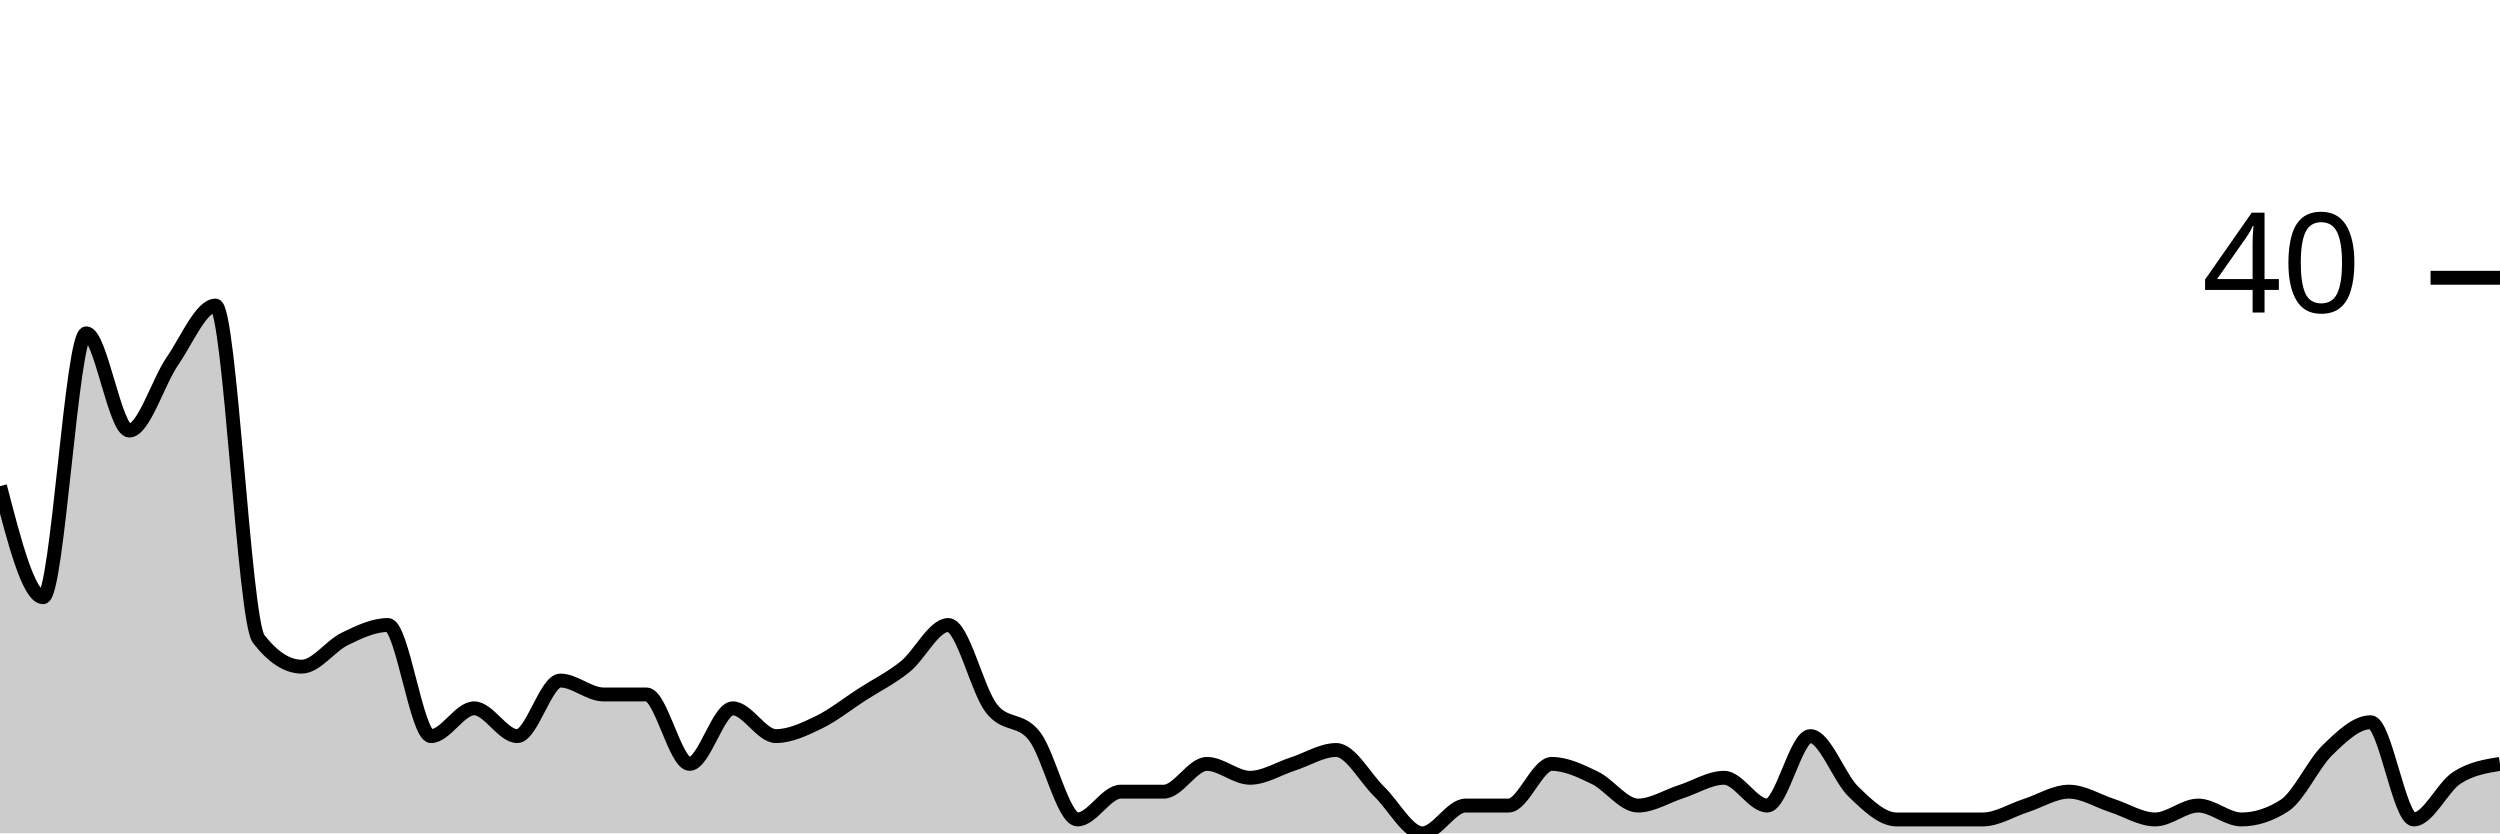
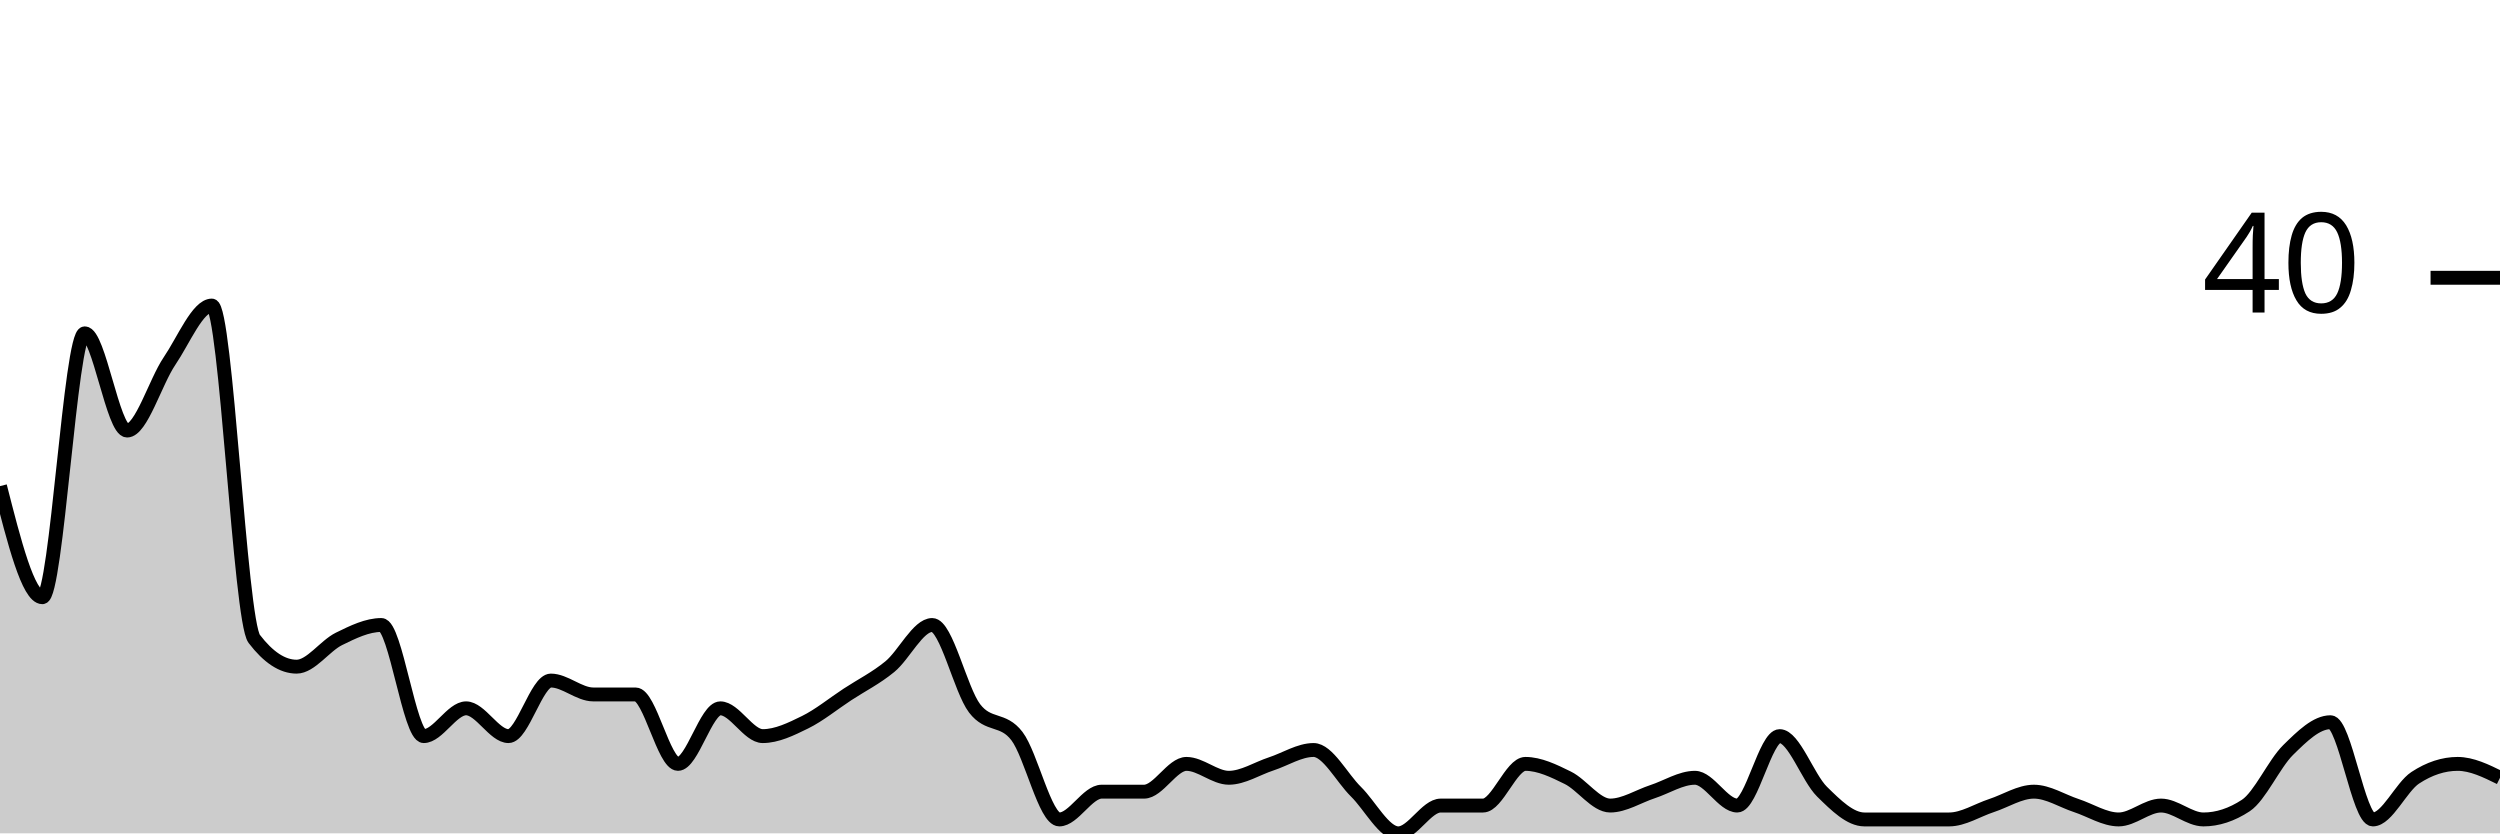
<svg xmlns="http://www.w3.org/2000/svg" viewBox="0 0 180 60">
  <g transform="translate(0,20)">
-     <path class="area" fill="rgba(0, 0, 0, 0.2)" d="M0,15C1.034,19,2.069,23,3.103,23C4.138,23,5.172,4,6.207,4C7.241,4,8.276,11,9.31,11C10.345,11,11.379,7.5,12.414,6C13.448,4.5,14.483,2,15.517,2C16.552,2,17.586,24.667,18.621,26C19.655,27.333,20.69,28,21.724,28C22.759,28,23.793,26.5,24.828,26C25.862,25.5,26.897,25,27.931,25C28.966,25,30,33,31.034,33C32.069,33,33.103,31,34.138,31C35.172,31,36.207,33,37.241,33C38.276,33,39.31,29,40.345,29C41.379,29,42.414,30,43.448,30C44.483,30,45.517,30,46.552,30C47.586,30,48.621,35,49.655,35C50.69,35,51.724,31,52.759,31C53.793,31,54.828,33,55.862,33C56.897,33,57.931,32.5,58.966,32C60,31.5,61.034,30.667,62.069,30C63.103,29.333,64.138,28.833,65.172,28C66.207,27.167,67.241,25,68.276,25C69.31,25,70.345,29.667,71.379,31C72.414,32.333,73.448,31.667,74.483,33C75.517,34.333,76.552,39,77.586,39C78.621,39,79.655,37,80.69,37C81.724,37,82.759,37,83.793,37C84.828,37,85.862,35,86.897,35C87.931,35,88.966,36,90,36C91.034,36,92.069,35.333,93.103,35C94.138,34.667,95.172,34,96.207,34C97.241,34,98.276,36,99.31,37C100.345,38,101.379,40,102.414,40C103.448,40,104.483,38,105.517,38C106.552,38,107.586,38,108.621,38C109.655,38,110.69,35,111.724,35C112.759,35,113.793,35.5,114.828,36C115.862,36.5,116.897,38,117.931,38C118.966,38,120,37.333,121.034,37C122.069,36.667,123.103,36,124.138,36C125.172,36,126.207,38,127.241,38C128.276,38,129.31,33,130.345,33C131.379,33,132.414,36,133.448,37C134.483,38,135.517,39,136.552,39C137.586,39,138.621,39,139.655,39C140.69,39,141.724,39,142.759,39C143.793,39,144.828,38.333,145.862,38C146.897,37.667,147.931,37,148.966,37C150,37,151.034,37.667,152.069,38C153.103,38.333,154.138,39,155.172,39C156.207,39,157.241,38,158.276,38C159.31,38,160.345,39,161.379,39C162.414,39,163.448,38.667,164.483,38C165.517,37.333,166.552,35,167.586,34C168.621,33,169.655,32,170.69,32C171.724,32,172.759,39,173.793,39C174.828,39,175.862,36.667,176.897,36C177.931,35.333,178.966,35.167,180,35L180,40C178.966,40,177.931,40,176.897,40C175.862,40,174.828,40,173.793,40C172.759,40,171.724,40,170.69,40C169.655,40,168.621,40,167.586,40C166.552,40,165.517,40,164.483,40C163.448,40,162.414,40,161.379,40C160.345,40,159.31,40,158.276,40C157.241,40,156.207,40,155.172,40C154.138,40,153.103,40,152.069,40C151.034,40,150,40,148.966,40C147.931,40,146.897,40,145.862,40C144.828,40,143.793,40,142.759,40C141.724,40,140.69,40,139.655,40C138.621,40,137.586,40,136.552,40C135.517,40,134.483,40,133.448,40C132.414,40,131.379,40,130.345,40C129.31,40,128.276,40,127.241,40C126.207,40,125.172,40,124.138,40C123.103,40,122.069,40,121.034,40C120,40,118.966,40,117.931,40C116.897,40,115.862,40,114.828,40C113.793,40,112.759,40,111.724,40C110.69,40,109.655,40,108.621,40C107.586,40,106.552,40,105.517,40C104.483,40,103.448,40,102.414,40C101.379,40,100.345,40,99.31,40C98.276,40,97.241,40,96.207,40C95.172,40,94.138,40,93.103,40C92.069,40,91.034,40,90,40C88.966,40,87.931,40,86.897,40C85.862,40,84.828,40,83.793,40C82.759,40,81.724,40,80.69,40C79.655,40,78.621,40,77.586,40C76.552,40,75.517,40,74.483,40C73.448,40,72.414,40,71.379,40C70.345,40,69.31,40,68.276,40C67.241,40,66.207,40,65.172,40C64.138,40,63.103,40,62.069,40C61.034,40,60,40,58.966,40C57.931,40,56.897,40,55.862,40C54.828,40,53.793,40,52.759,40C51.724,40,50.69,40,49.655,40C48.621,40,47.586,40,46.552,40C45.517,40,44.483,40,43.448,40C42.414,40,41.379,40,40.345,40C39.31,40,38.276,40,37.241,40C36.207,40,35.172,40,34.138,40C33.103,40,32.069,40,31.034,40C30,40,28.966,40,27.931,40C26.897,40,25.862,40,24.828,40C23.793,40,22.759,40,21.724,40C20.69,40,19.655,40,18.621,40C17.586,40,16.552,40,15.517,40C14.483,40,13.448,40,12.414,40C11.379,40,10.345,40,9.31,40C8.276,40,7.241,40,6.207,40C5.172,40,4.138,40,3.103,40C2.069,40,1.034,40,0,40Z" />
-     <path class="line" stroke="black" fill="none" d="M0,15C1.034,19,2.069,23,3.103,23C4.138,23,5.172,4,6.207,4C7.241,4,8.276,11,9.31,11C10.345,11,11.379,7.5,12.414,6C13.448,4.5,14.483,2,15.517,2C16.552,2,17.586,24.667,18.621,26C19.655,27.333,20.69,28,21.724,28C22.759,28,23.793,26.5,24.828,26C25.862,25.5,26.897,25,27.931,25C28.966,25,30,33,31.034,33C32.069,33,33.103,31,34.138,31C35.172,31,36.207,33,37.241,33C38.276,33,39.31,29,40.345,29C41.379,29,42.414,30,43.448,30C44.483,30,45.517,30,46.552,30C47.586,30,48.621,35,49.655,35C50.69,35,51.724,31,52.759,31C53.793,31,54.828,33,55.862,33C56.897,33,57.931,32.5,58.966,32C60,31.5,61.034,30.667,62.069,30C63.103,29.333,64.138,28.833,65.172,28C66.207,27.167,67.241,25,68.276,25C69.31,25,70.345,29.667,71.379,31C72.414,32.333,73.448,31.667,74.483,33C75.517,34.333,76.552,39,77.586,39C78.621,39,79.655,37,80.69,37C81.724,37,82.759,37,83.793,37C84.828,37,85.862,35,86.897,35C87.931,35,88.966,36,90,36C91.034,36,92.069,35.333,93.103,35C94.138,34.667,95.172,34,96.207,34C97.241,34,98.276,36,99.31,37C100.345,38,101.379,40,102.414,40C103.448,40,104.483,38,105.517,38C106.552,38,107.586,38,108.621,38C109.655,38,110.69,35,111.724,35C112.759,35,113.793,35.5,114.828,36C115.862,36.5,116.897,38,117.931,38C118.966,38,120,37.333,121.034,37C122.069,36.667,123.103,36,124.138,36C125.172,36,126.207,38,127.241,38C128.276,38,129.31,33,130.345,33C131.379,33,132.414,36,133.448,37C134.483,38,135.517,39,136.552,39C137.586,39,138.621,39,139.655,39C140.69,39,141.724,39,142.759,39C143.793,39,144.828,38.333,145.862,38C146.897,37.667,147.931,37,148.966,37C150,37,151.034,37.667,152.069,38C153.103,38.333,154.138,39,155.172,39C156.207,39,157.241,38,158.276,38C159.31,38,160.345,39,161.379,39C162.414,39,163.448,38.667,164.483,38C165.517,37.333,166.552,35,167.586,34C168.621,33,169.655,32,170.69,32C171.724,32,172.759,39,173.793,39C174.828,39,175.862,36.667,176.897,36C177.931,35.333,178.966,35.167,180,35" />
+     <path class="area" fill="rgba(0, 0, 0, 0.2)" d="M0,15C1.017,19,2.034,23,3.051,23C4.068,23,5.085,4,6.102,4C7.119,4,8.136,11,9.153,11C10.169,11,11.186,7.5,12.203,6C13.22,4.5,14.237,2,15.254,2C16.271,2,17.288,24.667,18.305,26C19.322,27.333,20.339,28,21.356,28C22.373,28,23.39,26.5,24.407,26C25.424,25.5,26.441,25,27.458,25C28.475,25,29.492,33,30.508,33C31.525,33,32.542,31,33.559,31C34.576,31,35.593,33,36.61,33C37.627,33,38.644,29,39.661,29C40.678,29,41.695,30,42.712,30C43.729,30,44.746,30,45.763,30C46.78,30,47.797,35,48.814,35C49.831,35,50.847,31,51.864,31C52.881,31,53.898,33,54.915,33C55.932,33,56.949,32.5,57.966,32C58.983,31.5,60,30.667,61.017,30C62.034,29.333,63.051,28.833,64.068,28C65.085,27.167,66.102,25,67.119,25C68.136,25,69.153,29.667,70.169,31C71.186,32.333,72.203,31.667,73.22,33C74.237,34.333,75.254,39,76.271,39C77.288,39,78.305,37,79.322,37C80.339,37,81.356,37,82.373,37C83.39,37,84.407,35,85.424,35C86.441,35,87.458,36,88.475,36C89.492,36,90.508,35.333,91.525,35C92.542,34.667,93.559,34,94.576,34C95.593,34,96.61,36,97.627,37C98.644,38,99.661,40,100.678,40C101.695,40,102.712,38,103.729,38C104.746,38,105.763,38,106.78,38C107.797,38,108.814,35,109.831,35C110.847,35,111.864,35.5,112.881,36C113.898,36.5,114.915,38,115.932,38C116.949,38,117.966,37.333,118.983,37C120,36.667,121.017,36,122.034,36C123.051,36,124.068,38,125.085,38C126.102,38,127.119,33,128.136,33C129.153,33,130.169,36,131.186,37C132.203,38,133.22,39,134.237,39C135.254,39,136.271,39,137.288,39C138.305,39,139.322,39,140.339,39C141.356,39,142.373,38.333,143.39,38C144.407,37.667,145.424,37,146.441,37C147.458,37,148.475,37.667,149.492,38C150.508,38.333,151.525,39,152.542,39C153.559,39,154.576,38,155.593,38C156.61,38,157.627,39,158.644,39C159.661,39,160.678,38.667,161.695,38C162.712,37.333,163.729,35,164.746,34C165.763,33,166.78,32,167.797,32C168.814,32,169.831,39,170.847,39C171.864,39,172.881,36.667,173.898,36C174.915,35.333,175.932,35,176.949,35C177.966,35,178.983,35.5,180,36L180,40C178.983,40,177.966,40,176.949,40C175.932,40,174.915,40,173.898,40C172.881,40,171.864,40,170.847,40C169.831,40,168.814,40,167.797,40C166.78,40,165.763,40,164.746,40C163.729,40,162.712,40,161.695,40C160.678,40,159.661,40,158.644,40C157.627,40,156.61,40,155.593,40C154.576,40,153.559,40,152.542,40C151.525,40,150.508,40,149.492,40C148.475,40,147.458,40,146.441,40C145.424,40,144.407,40,143.39,40C142.373,40,141.356,40,140.339,40C139.322,40,138.305,40,137.288,40C136.271,40,135.254,40,134.237,40C133.22,40,132.203,40,131.186,40C130.169,40,129.153,40,128.136,40C127.119,40,126.102,40,125.085,40C124.068,40,123.051,40,122.034,40C121.017,40,120,40,118.983,40C117.966,40,116.949,40,115.932,40C114.915,40,113.898,40,112.881,40C111.864,40,110.847,40,109.831,40C108.814,40,107.797,40,106.78,40C105.763,40,104.746,40,103.729,40C102.712,40,101.695,40,100.678,40C99.661,40,98.644,40,97.627,40C96.61,40,95.593,40,94.576,40C93.559,40,92.542,40,91.525,40C90.508,40,89.492,40,88.475,40C87.458,40,86.441,40,85.424,40C84.407,40,83.39,40,82.373,40C81.356,40,80.339,40,79.322,40C78.305,40,77.288,40,76.271,40C75.254,40,74.237,40,73.22,40C72.203,40,71.186,40,70.169,40C69.153,40,68.136,40,67.119,40C66.102,40,65.085,40,64.068,40C63.051,40,62.034,40,61.017,40C60,40,58.983,40,57.966,40C56.949,40,55.932,40,54.915,40C53.898,40,52.881,40,51.864,40C50.847,40,49.831,40,48.814,40C47.797,40,46.78,40,45.763,40C44.746,40,43.729,40,42.712,40C41.695,40,40.678,40,39.661,40C38.644,40,37.627,40,36.61,40C35.593,40,34.576,40,33.559,40C32.542,40,31.525,40,30.508,40C29.492,40,28.475,40,27.458,40C26.441,40,25.424,40,24.407,40C23.39,40,22.373,40,21.356,40C20.339,40,19.322,40,18.305,40C17.288,40,16.271,40,15.254,40C14.237,40,13.22,40,12.203,40C11.186,40,10.169,40,9.153,40C8.136,40,7.119,40,6.102,40C5.085,40,4.068,40,3.051,40C2.034,40,1.017,40,0,40Z" />
+     <path class="line" stroke="black" fill="none" d="M0,15C1.017,19,2.034,23,3.051,23C4.068,23,5.085,4,6.102,4C7.119,4,8.136,11,9.153,11C10.169,11,11.186,7.5,12.203,6C13.22,4.5,14.237,2,15.254,2C16.271,2,17.288,24.667,18.305,26C19.322,27.333,20.339,28,21.356,28C22.373,28,23.39,26.5,24.407,26C25.424,25.5,26.441,25,27.458,25C28.475,25,29.492,33,30.508,33C31.525,33,32.542,31,33.559,31C34.576,31,35.593,33,36.61,33C37.627,33,38.644,29,39.661,29C40.678,29,41.695,30,42.712,30C43.729,30,44.746,30,45.763,30C46.78,30,47.797,35,48.814,35C49.831,35,50.847,31,51.864,31C52.881,31,53.898,33,54.915,33C55.932,33,56.949,32.5,57.966,32C58.983,31.5,60,30.667,61.017,30C62.034,29.333,63.051,28.833,64.068,28C65.085,27.167,66.102,25,67.119,25C68.136,25,69.153,29.667,70.169,31C71.186,32.333,72.203,31.667,73.22,33C74.237,34.333,75.254,39,76.271,39C77.288,39,78.305,37,79.322,37C80.339,37,81.356,37,82.373,37C83.39,37,84.407,35,85.424,35C86.441,35,87.458,36,88.475,36C89.492,36,90.508,35.333,91.525,35C92.542,34.667,93.559,34,94.576,34C95.593,34,96.61,36,97.627,37C98.644,38,99.661,40,100.678,40C101.695,40,102.712,38,103.729,38C104.746,38,105.763,38,106.78,38C107.797,38,108.814,35,109.831,35C110.847,35,111.864,35.5,112.881,36C113.898,36.5,114.915,38,115.932,38C116.949,38,117.966,37.333,118.983,37C120,36.667,121.017,36,122.034,36C123.051,36,124.068,38,125.085,38C126.102,38,127.119,33,128.136,33C129.153,33,130.169,36,131.186,37C132.203,38,133.22,39,134.237,39C135.254,39,136.271,39,137.288,39C138.305,39,139.322,39,140.339,39C141.356,39,142.373,38.333,143.39,38C144.407,37.667,145.424,37,146.441,37C147.458,37,148.475,37.667,149.492,38C150.508,38.333,151.525,39,152.542,39C153.559,39,154.576,38,155.593,38C156.61,38,157.627,39,158.644,39C159.661,39,160.678,38.667,161.695,38C162.712,37.333,163.729,35,164.746,34C165.763,33,166.78,32,167.797,32C168.814,32,169.831,39,170.847,39C171.864,39,172.881,36.667,173.898,36C174.915,35.333,175.932,35,176.949,35C177.966,35,178.983,35.5,180,36" />
    <path class="axis-ceiling" stroke-width="1" stroke="black" fill="none" d="M175,0L180,0" />
    <text class="axis-ceiling-label" font-family="sans-serif" text-anchor="end" font-size="10px" x="170" y="2.5">40</text>
  </g>
</svg>
